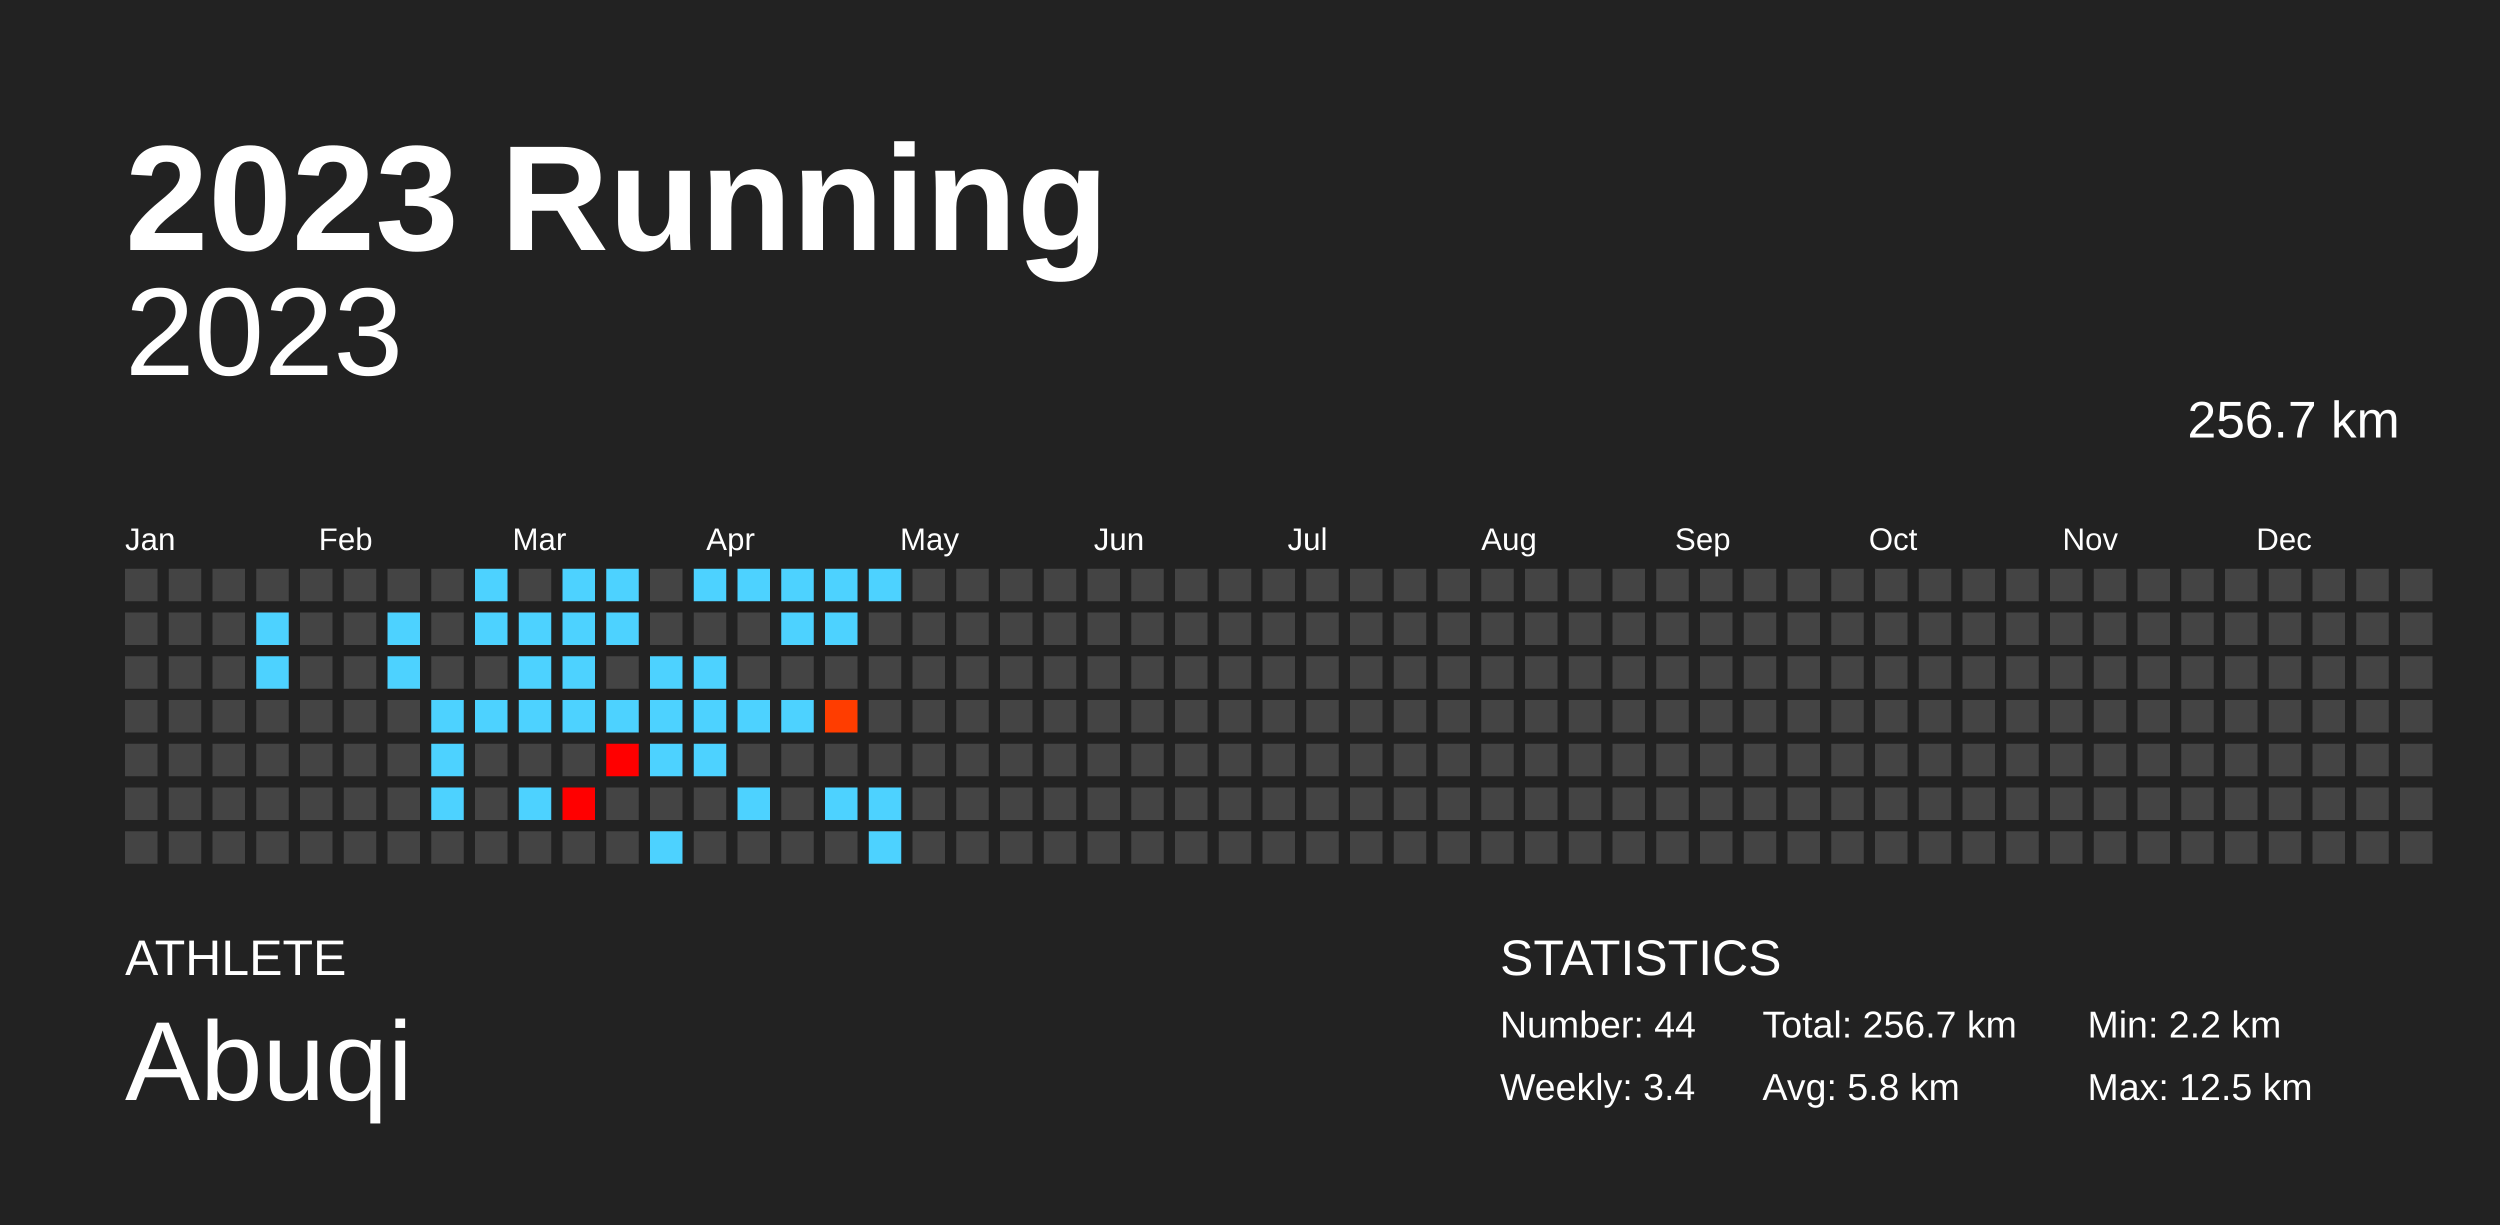
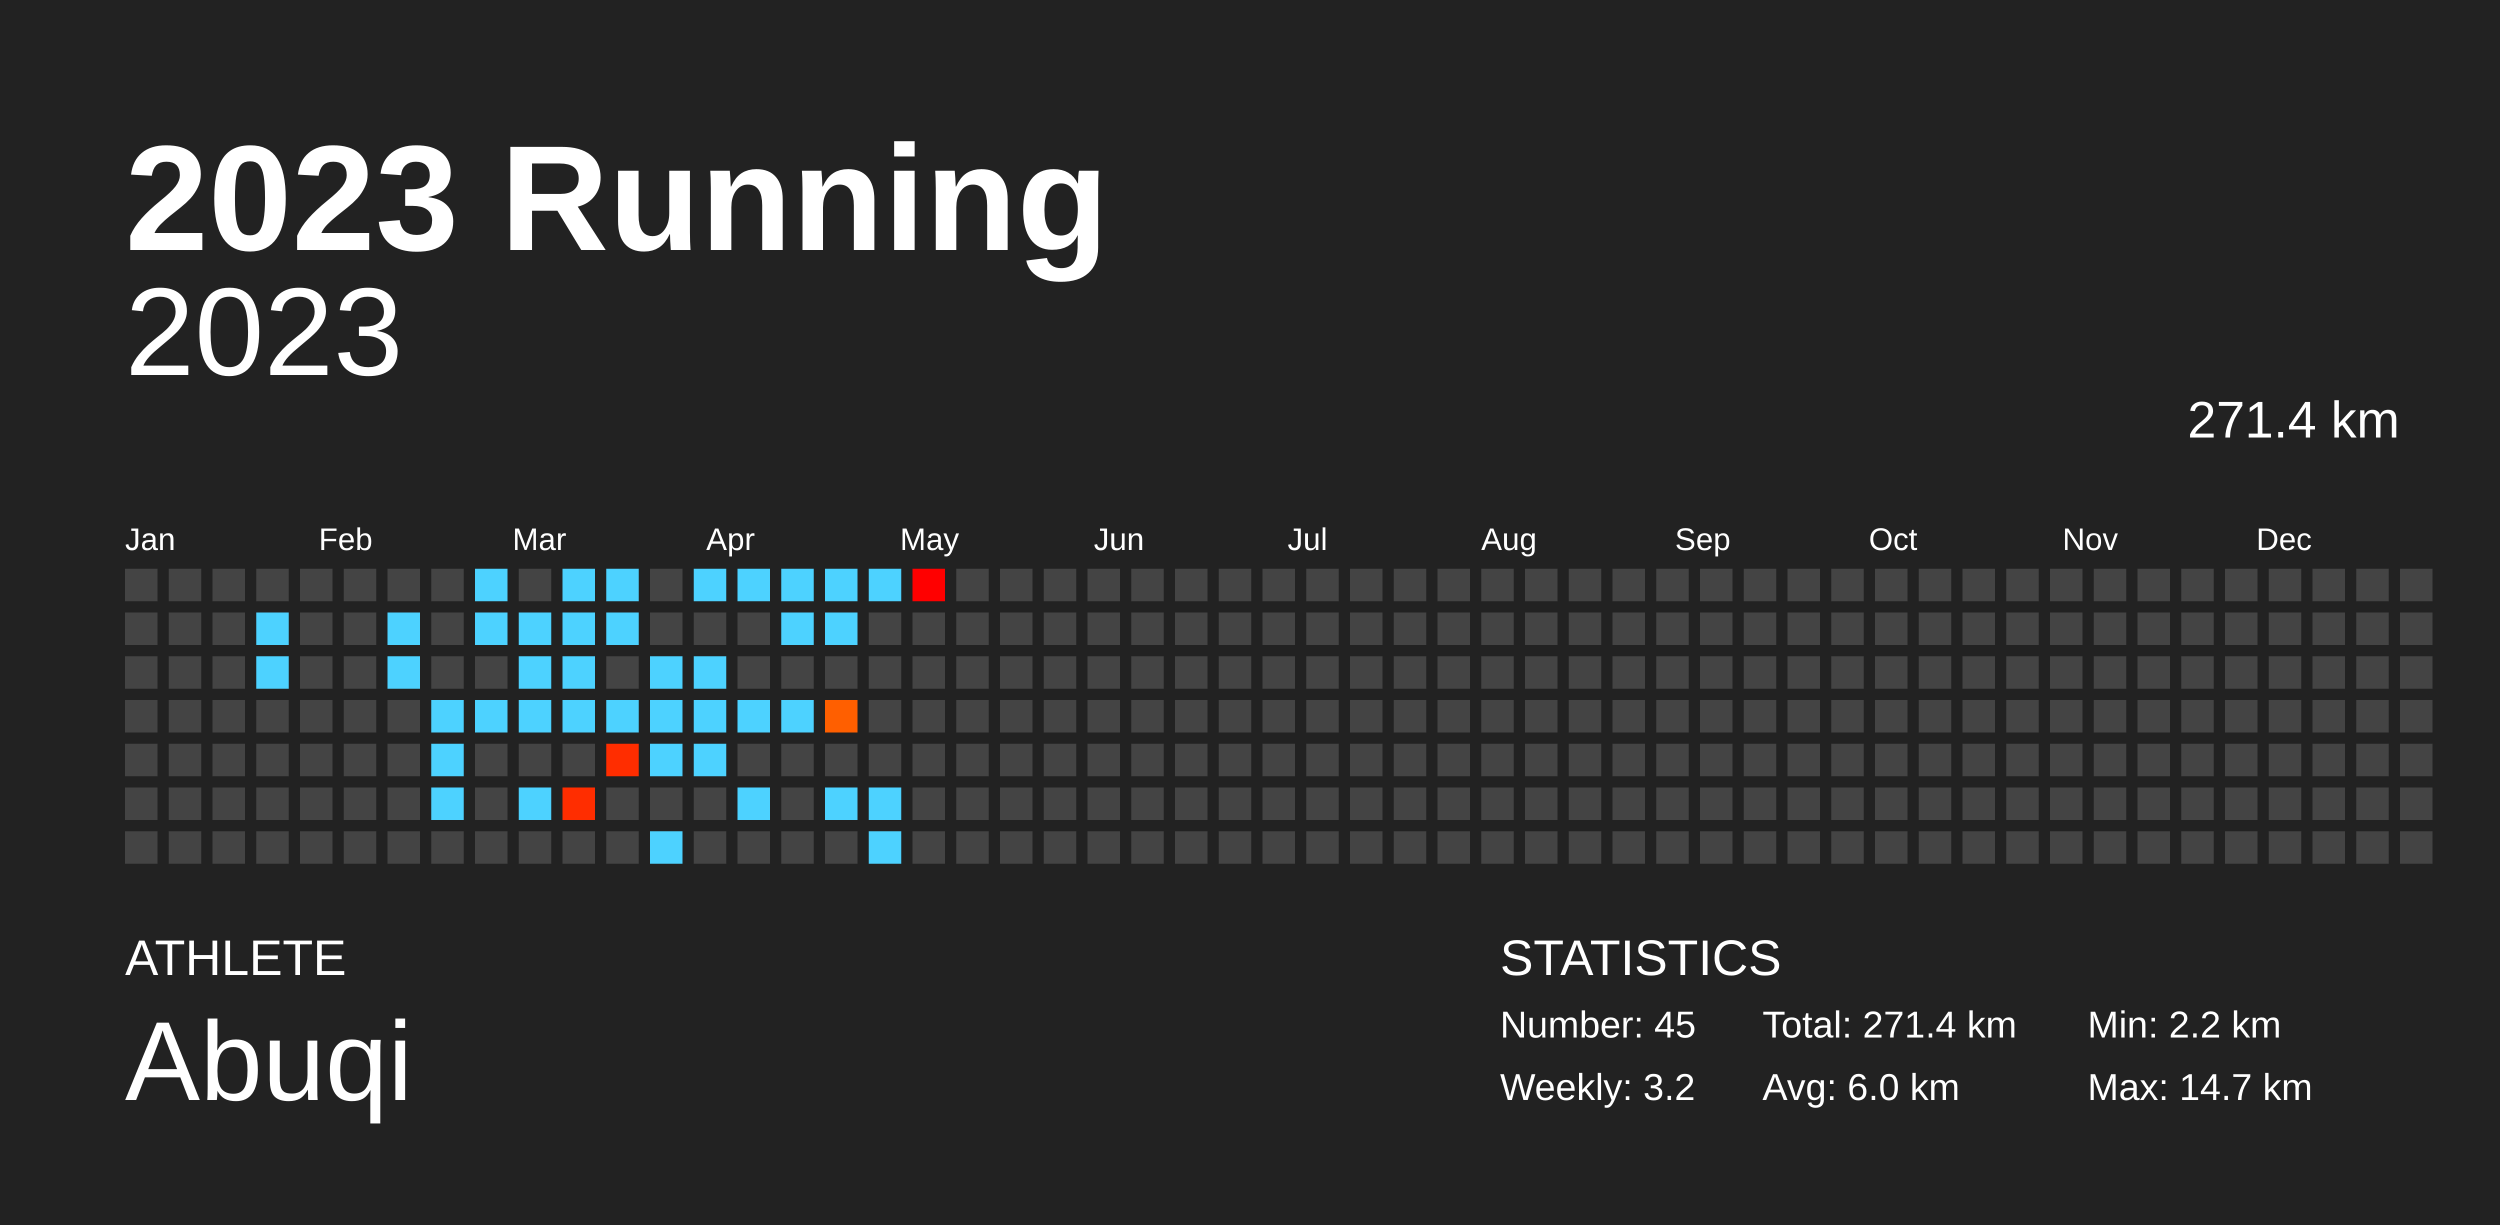
<svg xmlns="http://www.w3.org/2000/svg" baseProfile="full" height="98mm" version="1.1" viewBox="0,0,200,98" width="200mm">
  <defs />
  <rect fill="#222222" height="98" width="200" x="0" y="0" />
  <text fill="#FFFFFF" style="font-size:12px; font-family:Arial; font-weight:bold;" x="10" y="20">2023 Running</text>
  <text fill="#FFFFFF" style="font-size:4px; font-family:Arial" x="10" y="78">ATHLETE</text>
  <text fill="#FFFFFF" style="font-size:9px; font-family:Arial" x="10" y="88">Abuqi</text>
  <text fill="#FFFFFF" style="font-size:4px; font-family:Arial" x="120" y="78">STATISTICS</text>
-   <text fill="#FFFFFF" style="font-size:3px; font-family:Arial" x="120" y="83">Number: 44</text>
-   <text fill="#FFFFFF" style="font-size:3px; font-family:Arial" x="120" y="88">Weekly: 3.4</text>
-   <text fill="#FFFFFF" style="font-size:3px; font-family:Arial" x="141" y="83">Total: 256.7 km</text>
-   <text fill="#FFFFFF" style="font-size:3px; font-family:Arial" x="141" y="88">Avg: 5.8 km</text>
+   <text fill="#FFFFFF" style="font-size:3px; font-family:Arial" x="120" y="83">Number: 45</text>
+   <text fill="#FFFFFF" style="font-size:3px; font-family:Arial" x="120" y="88">Weekly: 3.2</text>
+   <text fill="#FFFFFF" style="font-size:3px; font-family:Arial" x="141" y="83">Total: 271.4 km</text>
+   <text fill="#FFFFFF" style="font-size:3px; font-family:Arial" x="141" y="88">Avg: 6.0 km</text>
  <text fill="#FFFFFF" style="font-size:3px; font-family:Arial" x="167" y="83">Min: 2.2 km</text>
-   <text fill="#FFFFFF" style="font-size:3px; font-family:Arial" x="167" y="88">Max: 12.5 km</text>
+   <text fill="#FFFFFF" style="font-size:3px; font-family:Arial" x="167" y="88">Max: 14.7 km</text>
  <text alignment-baseline="hanging" fill="#FFFFFF" style="font-size:10.0px; font-family:Arial;" x="10" y="30">2023</text>
-   <text alignment-baseline="hanging" fill="#FFFFFF" style="font-size:4.125px; font-family:Arial;" x="175" y="35">256.7 km</text>
+   <text alignment-baseline="hanging" fill="#FFFFFF" style="font-size:4.125px; font-family:Arial;" x="175" y="35">271.4 km</text>
  <text fill="#FFFFFF" style="font-size:2.5px; font-family:Arial" x="10.0" y="44">Jan</text>
  <text fill="#FFFFFF" style="font-size:2.5px; font-family:Arial" x="25.5" y="44">Feb</text>
  <text fill="#FFFFFF" style="font-size:2.5px; font-family:Arial" x="41.0" y="44">Mar</text>
  <text fill="#FFFFFF" style="font-size:2.5px; font-family:Arial" x="56.5" y="44">Apr</text>
  <text fill="#FFFFFF" style="font-size:2.5px; font-family:Arial" x="72.0" y="44">May</text>
  <text fill="#FFFFFF" style="font-size:2.5px; font-family:Arial" x="87.5" y="44">Jun</text>
  <text fill="#FFFFFF" style="font-size:2.5px; font-family:Arial" x="103.0" y="44">Jul</text>
  <text fill="#FFFFFF" style="font-size:2.5px; font-family:Arial" x="118.5" y="44">Aug</text>
  <text fill="#FFFFFF" style="font-size:2.5px; font-family:Arial" x="134.0" y="44">Sep</text>
  <text fill="#FFFFFF" style="font-size:2.5px; font-family:Arial" x="149.5" y="44">Oct</text>
  <text fill="#FFFFFF" style="font-size:2.5px; font-family:Arial" x="165.0" y="44">Nov</text>
  <text fill="#FFFFFF" style="font-size:2.5px; font-family:Arial" x="180.5" y="44">Dec</text>
  <rect fill="#444444" height="2.6" width="2.6" x="10.0" y="45.5" />
  <rect fill="#444444" height="2.6" width="2.6" x="10.0" y="49.0" />
  <rect fill="#444444" height="2.6" width="2.6" x="10.0" y="52.5" />
  <rect fill="#444444" height="2.6" width="2.6" x="10.0" y="56.0" />
  <rect fill="#444444" height="2.6" width="2.6" x="10.0" y="59.5" />
  <rect fill="#444444" height="2.6" width="2.6" x="10.0" y="63.0" />
  <rect fill="#444444" height="2.6" width="2.6" x="10.0" y="66.5" />
  <rect fill="#444444" height="2.6" width="2.6" x="13.5" y="45.5" />
  <rect fill="#444444" height="2.6" width="2.6" x="13.5" y="49.0" />
  <rect fill="#444444" height="2.6" width="2.6" x="13.5" y="52.5" />
  <rect fill="#444444" height="2.6" width="2.6" x="13.5" y="56.0" />
  <rect fill="#444444" height="2.6" width="2.6" x="13.5" y="59.5" />
  <rect fill="#444444" height="2.6" width="2.6" x="13.5" y="63.0" />
  <rect fill="#444444" height="2.6" width="2.6" x="13.5" y="66.5" />
  <rect fill="#444444" height="2.6" width="2.6" x="17.0" y="45.5" />
  <rect fill="#444444" height="2.6" width="2.6" x="17.0" y="49.0" />
  <rect fill="#444444" height="2.6" width="2.6" x="17.0" y="52.5" />
  <rect fill="#444444" height="2.6" width="2.6" x="17.0" y="56.0" />
  <rect fill="#444444" height="2.6" width="2.6" x="17.0" y="59.5" />
  <rect fill="#444444" height="2.6" width="2.6" x="17.0" y="63.0" />
  <rect fill="#444444" height="2.6" width="2.6" x="17.0" y="66.5" />
  <rect fill="#444444" height="2.6" width="2.6" x="20.5" y="45.5" />
  <rect fill="#4dd2ff" height="2.6" width="2.6" x="20.5" y="49.0" />
  <rect fill="#4dd2ff" height="2.6" width="2.6" x="20.5" y="52.5" />
  <rect fill="#444444" height="2.6" width="2.6" x="20.5" y="56.0" />
  <rect fill="#444444" height="2.6" width="2.6" x="20.5" y="59.5" />
  <rect fill="#444444" height="2.6" width="2.6" x="20.5" y="63.0" />
  <rect fill="#444444" height="2.6" width="2.6" x="20.5" y="66.5" />
  <rect fill="#444444" height="2.6" width="2.6" x="24.0" y="45.5" />
  <rect fill="#444444" height="2.6" width="2.6" x="24.0" y="49.0" />
  <rect fill="#444444" height="2.6" width="2.6" x="24.0" y="52.5" />
  <rect fill="#444444" height="2.6" width="2.6" x="24.0" y="56.0" />
  <rect fill="#444444" height="2.6" width="2.6" x="24.0" y="59.5" />
  <rect fill="#444444" height="2.6" width="2.6" x="24.0" y="63.0" />
  <rect fill="#444444" height="2.6" width="2.6" x="24.0" y="66.5" />
  <rect fill="#444444" height="2.6" width="2.6" x="27.5" y="45.5" />
  <rect fill="#444444" height="2.6" width="2.6" x="27.5" y="49.0" />
  <rect fill="#444444" height="2.6" width="2.6" x="27.5" y="52.5" />
  <rect fill="#444444" height="2.6" width="2.6" x="27.5" y="56.0" />
  <rect fill="#444444" height="2.6" width="2.6" x="27.5" y="59.5" />
  <rect fill="#444444" height="2.6" width="2.6" x="27.5" y="63.0" />
  <rect fill="#444444" height="2.6" width="2.6" x="27.5" y="66.5" />
  <rect fill="#444444" height="2.6" width="2.6" x="31.0" y="45.5" />
  <rect fill="#4dd2ff" height="2.6" width="2.6" x="31.0" y="49.0" />
  <rect fill="#4dd2ff" height="2.6" width="2.6" x="31.0" y="52.5" />
  <rect fill="#444444" height="2.6" width="2.6" x="31.0" y="56.0" />
  <rect fill="#444444" height="2.6" width="2.6" x="31.0" y="59.5" />
  <rect fill="#444444" height="2.6" width="2.6" x="31.0" y="63.0" />
  <rect fill="#444444" height="2.6" width="2.6" x="31.0" y="66.5" />
  <rect fill="#444444" height="2.6" width="2.6" x="34.5" y="45.5" />
  <rect fill="#444444" height="2.6" width="2.6" x="34.5" y="49.0" />
  <rect fill="#444444" height="2.6" width="2.6" x="34.5" y="52.5" />
  <rect fill="#4dd2ff" height="2.6" width="2.6" x="34.5" y="56.0" />
  <rect fill="#4dd2ff" height="2.6" width="2.6" x="34.5" y="59.5" />
  <rect fill="#4dd2ff" height="2.6" width="2.6" x="34.5" y="63.0" />
  <rect fill="#444444" height="2.6" width="2.6" x="34.5" y="66.5" />
  <rect fill="#4dd2ff" height="2.6" width="2.6" x="38.0" y="45.5" />
  <rect fill="#4dd2ff" height="2.6" width="2.6" x="38.0" y="49.0" />
  <rect fill="#444444" height="2.6" width="2.6" x="38.0" y="52.5" />
  <rect fill="#4dd2ff" height="2.6" width="2.6" x="38.0" y="56.0" />
  <rect fill="#444444" height="2.6" width="2.6" x="38.0" y="59.5" />
  <rect fill="#444444" height="2.6" width="2.6" x="38.0" y="63.0" />
  <rect fill="#444444" height="2.6" width="2.6" x="38.0" y="66.5" />
  <rect fill="#444444" height="2.6" width="2.6" x="41.5" y="45.5" />
  <rect fill="#4dd2ff" height="2.6" width="2.6" x="41.5" y="49.0" />
  <rect fill="#4dd2ff" height="2.6" width="2.6" x="41.5" y="52.5" />
  <rect fill="#4dd2ff" height="2.6" width="2.6" x="41.5" y="56.0" />
  <rect fill="#444444" height="2.6" width="2.6" x="41.5" y="59.5" />
  <rect fill="#4dd2ff" height="2.6" width="2.6" x="41.5" y="63.0" />
  <rect fill="#444444" height="2.6" width="2.6" x="41.5" y="66.5" />
  <rect fill="#4dd2ff" height="2.6" width="2.6" x="45.0" y="45.5" />
  <rect fill="#4dd2ff" height="2.6" width="2.6" x="45.0" y="49.0" />
  <rect fill="#4dd2ff" height="2.6" width="2.6" x="45.0" y="52.5" />
  <rect fill="#4dd2ff" height="2.6" width="2.6" x="45.0" y="56.0" />
  <rect fill="#444444" height="2.6" width="2.6" x="45.0" y="59.5" />
-   <rect fill="#ff0000" height="2.6" width="2.6" x="45.0" y="63.0" />
+   <rect fill="#ff2d00" height="2.6" width="2.6" x="45.0" y="63.0" />
  <rect fill="#444444" height="2.6" width="2.6" x="45.0" y="66.5" />
  <rect fill="#4dd2ff" height="2.6" width="2.6" x="48.5" y="45.5" />
  <rect fill="#4dd2ff" height="2.6" width="2.6" x="48.5" y="49.0" />
  <rect fill="#444444" height="2.6" width="2.6" x="48.5" y="52.5" />
  <rect fill="#4dd2ff" height="2.6" width="2.6" x="48.5" y="56.0" />
-   <rect fill="#ff0000" height="2.6" width="2.6" x="48.5" y="59.5" />
+   <rect fill="#ff2d00" height="2.6" width="2.6" x="48.5" y="59.5" />
  <rect fill="#444444" height="2.6" width="2.6" x="48.5" y="63.0" />
  <rect fill="#444444" height="2.6" width="2.6" x="48.5" y="66.5" />
  <rect fill="#444444" height="2.6" width="2.6" x="52.0" y="45.5" />
  <rect fill="#444444" height="2.6" width="2.6" x="52.0" y="49.0" />
  <rect fill="#4dd2ff" height="2.6" width="2.6" x="52.0" y="52.5" />
  <rect fill="#4dd2ff" height="2.6" width="2.6" x="52.0" y="56.0" />
  <rect fill="#4dd2ff" height="2.6" width="2.6" x="52.0" y="59.5" />
  <rect fill="#444444" height="2.6" width="2.6" x="52.0" y="63.0" />
  <rect fill="#4dd2ff" height="2.6" width="2.6" x="52.0" y="66.5" />
  <rect fill="#4dd2ff" height="2.6" width="2.6" x="55.5" y="45.5" />
  <rect fill="#444444" height="2.6" width="2.6" x="55.5" y="49.0" />
  <rect fill="#4dd2ff" height="2.6" width="2.6" x="55.5" y="52.5" />
  <rect fill="#4dd2ff" height="2.6" width="2.6" x="55.5" y="56.0" />
  <rect fill="#4dd2ff" height="2.6" width="2.6" x="55.5" y="59.5" />
  <rect fill="#444444" height="2.6" width="2.6" x="55.5" y="63.0" />
  <rect fill="#444444" height="2.6" width="2.6" x="55.5" y="66.5" />
  <rect fill="#4dd2ff" height="2.6" width="2.6" x="59.0" y="45.5" />
  <rect fill="#444444" height="2.6" width="2.6" x="59.0" y="49.0" />
  <rect fill="#444444" height="2.6" width="2.6" x="59.0" y="52.5" />
  <rect fill="#4dd2ff" height="2.6" width="2.6" x="59.0" y="56.0" />
  <rect fill="#444444" height="2.6" width="2.6" x="59.0" y="59.5" />
  <rect fill="#4dd2ff" height="2.6" width="2.6" x="59.0" y="63.0" />
  <rect fill="#444444" height="2.6" width="2.6" x="59.0" y="66.5" />
  <rect fill="#4dd2ff" height="2.6" width="2.6" x="62.5" y="45.5" />
  <rect fill="#4dd2ff" height="2.6" width="2.6" x="62.5" y="49.0" />
  <rect fill="#444444" height="2.6" width="2.6" x="62.5" y="52.5" />
  <rect fill="#4dd2ff" height="2.6" width="2.6" x="62.5" y="56.0" />
  <rect fill="#444444" height="2.6" width="2.6" x="62.5" y="59.5" />
  <rect fill="#444444" height="2.6" width="2.6" x="62.5" y="63.0" />
  <rect fill="#444444" height="2.6" width="2.6" x="62.5" y="66.5" />
  <rect fill="#4dd2ff" height="2.6" width="2.6" x="66.0" y="45.5" />
  <rect fill="#4dd2ff" height="2.6" width="2.6" x="66.0" y="49.0" />
  <rect fill="#444444" height="2.6" width="2.6" x="66.0" y="52.5" />
-   <rect fill="#ff3d00" height="2.6" width="2.6" x="66.0" y="56.0" />
+   <rect fill="#ff5f00" height="2.6" width="2.6" x="66.0" y="56.0" />
  <rect fill="#444444" height="2.6" width="2.6" x="66.0" y="59.5" />
  <rect fill="#4dd2ff" height="2.6" width="2.6" x="66.0" y="63.0" />
  <rect fill="#444444" height="2.6" width="2.6" x="66.0" y="66.5" />
  <rect fill="#4dd2ff" height="2.6" width="2.6" x="69.5" y="45.5" />
  <rect fill="#444444" height="2.6" width="2.6" x="69.5" y="49.0" />
  <rect fill="#444444" height="2.6" width="2.6" x="69.5" y="52.5" />
  <rect fill="#444444" height="2.6" width="2.6" x="69.5" y="56.0" />
  <rect fill="#444444" height="2.6" width="2.6" x="69.5" y="59.5" />
  <rect fill="#4dd2ff" height="2.6" width="2.6" x="69.5" y="63.0" />
  <rect fill="#4dd2ff" height="2.6" width="2.6" x="69.5" y="66.5" />
-   <rect fill="#444444" height="2.6" width="2.6" x="73.0" y="45.5" />
+   <rect fill="#ff0000" height="2.6" width="2.6" x="73.0" y="45.5" />
  <rect fill="#444444" height="2.6" width="2.6" x="73.0" y="49.0" />
  <rect fill="#444444" height="2.6" width="2.6" x="73.0" y="52.5" />
  <rect fill="#444444" height="2.6" width="2.6" x="73.0" y="56.0" />
  <rect fill="#444444" height="2.6" width="2.6" x="73.0" y="59.5" />
  <rect fill="#444444" height="2.6" width="2.6" x="73.0" y="63.0" />
  <rect fill="#444444" height="2.6" width="2.6" x="73.0" y="66.5" />
  <rect fill="#444444" height="2.6" width="2.6" x="76.5" y="45.5" />
  <rect fill="#444444" height="2.6" width="2.6" x="76.5" y="49.0" />
  <rect fill="#444444" height="2.6" width="2.6" x="76.5" y="52.5" />
  <rect fill="#444444" height="2.6" width="2.6" x="76.5" y="56.0" />
  <rect fill="#444444" height="2.6" width="2.6" x="76.5" y="59.5" />
  <rect fill="#444444" height="2.6" width="2.6" x="76.5" y="63.0" />
  <rect fill="#444444" height="2.6" width="2.6" x="76.5" y="66.5" />
  <rect fill="#444444" height="2.6" width="2.6" x="80.0" y="45.5" />
  <rect fill="#444444" height="2.6" width="2.6" x="80.0" y="49.0" />
  <rect fill="#444444" height="2.6" width="2.6" x="80.0" y="52.5" />
  <rect fill="#444444" height="2.6" width="2.6" x="80.0" y="56.0" />
  <rect fill="#444444" height="2.6" width="2.6" x="80.0" y="59.5" />
  <rect fill="#444444" height="2.6" width="2.6" x="80.0" y="63.0" />
  <rect fill="#444444" height="2.6" width="2.6" x="80.0" y="66.5" />
  <rect fill="#444444" height="2.6" width="2.6" x="83.5" y="45.5" />
  <rect fill="#444444" height="2.6" width="2.6" x="83.5" y="49.0" />
  <rect fill="#444444" height="2.6" width="2.6" x="83.5" y="52.5" />
  <rect fill="#444444" height="2.6" width="2.6" x="83.5" y="56.0" />
  <rect fill="#444444" height="2.6" width="2.6" x="83.5" y="59.5" />
  <rect fill="#444444" height="2.6" width="2.6" x="83.5" y="63.0" />
  <rect fill="#444444" height="2.6" width="2.6" x="83.5" y="66.5" />
  <rect fill="#444444" height="2.6" width="2.6" x="87.0" y="45.5" />
  <rect fill="#444444" height="2.6" width="2.6" x="87.0" y="49.0" />
  <rect fill="#444444" height="2.6" width="2.6" x="87.0" y="52.5" />
  <rect fill="#444444" height="2.6" width="2.6" x="87.0" y="56.0" />
  <rect fill="#444444" height="2.6" width="2.6" x="87.0" y="59.5" />
  <rect fill="#444444" height="2.6" width="2.6" x="87.0" y="63.0" />
  <rect fill="#444444" height="2.6" width="2.6" x="87.0" y="66.5" />
  <rect fill="#444444" height="2.6" width="2.6" x="90.5" y="45.5" />
  <rect fill="#444444" height="2.6" width="2.6" x="90.5" y="49.0" />
  <rect fill="#444444" height="2.6" width="2.6" x="90.5" y="52.5" />
  <rect fill="#444444" height="2.6" width="2.6" x="90.5" y="56.0" />
  <rect fill="#444444" height="2.6" width="2.6" x="90.5" y="59.5" />
  <rect fill="#444444" height="2.6" width="2.6" x="90.5" y="63.0" />
  <rect fill="#444444" height="2.6" width="2.6" x="90.5" y="66.5" />
  <rect fill="#444444" height="2.6" width="2.6" x="94.0" y="45.5" />
  <rect fill="#444444" height="2.6" width="2.6" x="94.0" y="49.0" />
  <rect fill="#444444" height="2.6" width="2.6" x="94.0" y="52.5" />
  <rect fill="#444444" height="2.6" width="2.6" x="94.0" y="56.0" />
  <rect fill="#444444" height="2.6" width="2.6" x="94.0" y="59.5" />
  <rect fill="#444444" height="2.6" width="2.6" x="94.0" y="63.0" />
  <rect fill="#444444" height="2.6" width="2.6" x="94.0" y="66.5" />
  <rect fill="#444444" height="2.6" width="2.6" x="97.5" y="45.5" />
  <rect fill="#444444" height="2.6" width="2.6" x="97.5" y="49.0" />
  <rect fill="#444444" height="2.6" width="2.6" x="97.5" y="52.5" />
  <rect fill="#444444" height="2.6" width="2.6" x="97.5" y="56.0" />
  <rect fill="#444444" height="2.6" width="2.6" x="97.5" y="59.5" />
  <rect fill="#444444" height="2.6" width="2.6" x="97.5" y="63.0" />
  <rect fill="#444444" height="2.6" width="2.6" x="97.5" y="66.5" />
  <rect fill="#444444" height="2.6" width="2.6" x="101.0" y="45.5" />
  <rect fill="#444444" height="2.6" width="2.6" x="101.0" y="49.0" />
  <rect fill="#444444" height="2.6" width="2.6" x="101.0" y="52.5" />
  <rect fill="#444444" height="2.6" width="2.6" x="101.0" y="56.0" />
  <rect fill="#444444" height="2.6" width="2.6" x="101.0" y="59.5" />
  <rect fill="#444444" height="2.6" width="2.6" x="101.0" y="63.0" />
  <rect fill="#444444" height="2.6" width="2.6" x="101.0" y="66.5" />
  <rect fill="#444444" height="2.6" width="2.6" x="104.5" y="45.5" />
  <rect fill="#444444" height="2.6" width="2.6" x="104.5" y="49.0" />
  <rect fill="#444444" height="2.6" width="2.6" x="104.5" y="52.5" />
  <rect fill="#444444" height="2.6" width="2.6" x="104.5" y="56.0" />
  <rect fill="#444444" height="2.6" width="2.6" x="104.5" y="59.5" />
  <rect fill="#444444" height="2.6" width="2.6" x="104.5" y="63.0" />
  <rect fill="#444444" height="2.6" width="2.6" x="104.5" y="66.5" />
  <rect fill="#444444" height="2.6" width="2.6" x="108.0" y="45.5" />
  <rect fill="#444444" height="2.6" width="2.6" x="108.0" y="49.0" />
  <rect fill="#444444" height="2.6" width="2.6" x="108.0" y="52.5" />
  <rect fill="#444444" height="2.6" width="2.6" x="108.0" y="56.0" />
  <rect fill="#444444" height="2.6" width="2.6" x="108.0" y="59.5" />
  <rect fill="#444444" height="2.6" width="2.6" x="108.0" y="63.0" />
  <rect fill="#444444" height="2.6" width="2.6" x="108.0" y="66.5" />
  <rect fill="#444444" height="2.6" width="2.6" x="111.5" y="45.5" />
  <rect fill="#444444" height="2.6" width="2.6" x="111.5" y="49.0" />
  <rect fill="#444444" height="2.6" width="2.6" x="111.5" y="52.5" />
  <rect fill="#444444" height="2.6" width="2.6" x="111.5" y="56.0" />
  <rect fill="#444444" height="2.6" width="2.6" x="111.5" y="59.5" />
  <rect fill="#444444" height="2.6" width="2.6" x="111.5" y="63.0" />
  <rect fill="#444444" height="2.6" width="2.6" x="111.5" y="66.5" />
  <rect fill="#444444" height="2.6" width="2.6" x="115.0" y="45.5" />
  <rect fill="#444444" height="2.6" width="2.6" x="115.0" y="49.0" />
  <rect fill="#444444" height="2.6" width="2.6" x="115.0" y="52.5" />
  <rect fill="#444444" height="2.6" width="2.6" x="115.0" y="56.0" />
  <rect fill="#444444" height="2.6" width="2.6" x="115.0" y="59.5" />
  <rect fill="#444444" height="2.6" width="2.6" x="115.0" y="63.0" />
  <rect fill="#444444" height="2.6" width="2.6" x="115.0" y="66.5" />
  <rect fill="#444444" height="2.6" width="2.6" x="118.5" y="45.5" />
  <rect fill="#444444" height="2.6" width="2.6" x="118.5" y="49.0" />
  <rect fill="#444444" height="2.6" width="2.6" x="118.5" y="52.5" />
  <rect fill="#444444" height="2.6" width="2.6" x="118.5" y="56.0" />
  <rect fill="#444444" height="2.6" width="2.6" x="118.5" y="59.5" />
  <rect fill="#444444" height="2.6" width="2.6" x="118.5" y="63.0" />
  <rect fill="#444444" height="2.6" width="2.6" x="118.5" y="66.5" />
  <rect fill="#444444" height="2.6" width="2.6" x="122.0" y="45.5" />
  <rect fill="#444444" height="2.6" width="2.6" x="122.0" y="49.0" />
  <rect fill="#444444" height="2.6" width="2.6" x="122.0" y="52.5" />
  <rect fill="#444444" height="2.6" width="2.6" x="122.0" y="56.0" />
  <rect fill="#444444" height="2.6" width="2.6" x="122.0" y="59.5" />
  <rect fill="#444444" height="2.6" width="2.6" x="122.0" y="63.0" />
  <rect fill="#444444" height="2.6" width="2.6" x="122.0" y="66.5" />
  <rect fill="#444444" height="2.6" width="2.6" x="125.5" y="45.5" />
  <rect fill="#444444" height="2.6" width="2.6" x="125.5" y="49.0" />
  <rect fill="#444444" height="2.6" width="2.6" x="125.5" y="52.5" />
  <rect fill="#444444" height="2.6" width="2.6" x="125.5" y="56.0" />
  <rect fill="#444444" height="2.6" width="2.6" x="125.5" y="59.5" />
  <rect fill="#444444" height="2.6" width="2.6" x="125.5" y="63.0" />
  <rect fill="#444444" height="2.6" width="2.6" x="125.5" y="66.5" />
  <rect fill="#444444" height="2.6" width="2.6" x="129.0" y="45.5" />
  <rect fill="#444444" height="2.6" width="2.6" x="129.0" y="49.0" />
  <rect fill="#444444" height="2.6" width="2.6" x="129.0" y="52.5" />
  <rect fill="#444444" height="2.6" width="2.6" x="129.0" y="56.0" />
  <rect fill="#444444" height="2.6" width="2.6" x="129.0" y="59.5" />
  <rect fill="#444444" height="2.6" width="2.6" x="129.0" y="63.0" />
  <rect fill="#444444" height="2.6" width="2.6" x="129.0" y="66.5" />
  <rect fill="#444444" height="2.6" width="2.6" x="132.5" y="45.5" />
  <rect fill="#444444" height="2.6" width="2.6" x="132.5" y="49.0" />
  <rect fill="#444444" height="2.6" width="2.6" x="132.5" y="52.5" />
  <rect fill="#444444" height="2.6" width="2.6" x="132.5" y="56.0" />
  <rect fill="#444444" height="2.6" width="2.6" x="132.5" y="59.5" />
  <rect fill="#444444" height="2.6" width="2.6" x="132.5" y="63.0" />
  <rect fill="#444444" height="2.6" width="2.6" x="132.5" y="66.5" />
  <rect fill="#444444" height="2.6" width="2.6" x="136.0" y="45.5" />
  <rect fill="#444444" height="2.6" width="2.6" x="136.0" y="49.0" />
  <rect fill="#444444" height="2.6" width="2.6" x="136.0" y="52.5" />
  <rect fill="#444444" height="2.6" width="2.6" x="136.0" y="56.0" />
  <rect fill="#444444" height="2.6" width="2.6" x="136.0" y="59.5" />
  <rect fill="#444444" height="2.6" width="2.6" x="136.0" y="63.0" />
  <rect fill="#444444" height="2.6" width="2.6" x="136.0" y="66.5" />
  <rect fill="#444444" height="2.6" width="2.6" x="139.5" y="45.5" />
  <rect fill="#444444" height="2.6" width="2.6" x="139.5" y="49.0" />
  <rect fill="#444444" height="2.6" width="2.6" x="139.5" y="52.5" />
  <rect fill="#444444" height="2.6" width="2.6" x="139.5" y="56.0" />
  <rect fill="#444444" height="2.6" width="2.6" x="139.5" y="59.5" />
  <rect fill="#444444" height="2.6" width="2.6" x="139.5" y="63.0" />
  <rect fill="#444444" height="2.6" width="2.6" x="139.5" y="66.5" />
  <rect fill="#444444" height="2.6" width="2.6" x="143.0" y="45.5" />
  <rect fill="#444444" height="2.6" width="2.6" x="143.0" y="49.0" />
  <rect fill="#444444" height="2.6" width="2.6" x="143.0" y="52.5" />
  <rect fill="#444444" height="2.6" width="2.6" x="143.0" y="56.0" />
  <rect fill="#444444" height="2.6" width="2.6" x="143.0" y="59.5" />
  <rect fill="#444444" height="2.6" width="2.6" x="143.0" y="63.0" />
  <rect fill="#444444" height="2.6" width="2.6" x="143.0" y="66.5" />
  <rect fill="#444444" height="2.6" width="2.6" x="146.5" y="45.5" />
  <rect fill="#444444" height="2.6" width="2.6" x="146.5" y="49.0" />
  <rect fill="#444444" height="2.6" width="2.6" x="146.5" y="52.5" />
  <rect fill="#444444" height="2.6" width="2.6" x="146.5" y="56.0" />
  <rect fill="#444444" height="2.6" width="2.6" x="146.5" y="59.5" />
  <rect fill="#444444" height="2.6" width="2.6" x="146.5" y="63.0" />
  <rect fill="#444444" height="2.6" width="2.6" x="146.5" y="66.5" />
  <rect fill="#444444" height="2.6" width="2.6" x="150.0" y="45.5" />
  <rect fill="#444444" height="2.6" width="2.6" x="150.0" y="49.0" />
  <rect fill="#444444" height="2.6" width="2.6" x="150.0" y="52.5" />
  <rect fill="#444444" height="2.6" width="2.6" x="150.0" y="56.0" />
  <rect fill="#444444" height="2.6" width="2.6" x="150.0" y="59.5" />
  <rect fill="#444444" height="2.6" width="2.6" x="150.0" y="63.0" />
  <rect fill="#444444" height="2.6" width="2.6" x="150.0" y="66.5" />
  <rect fill="#444444" height="2.6" width="2.6" x="153.5" y="45.5" />
  <rect fill="#444444" height="2.6" width="2.6" x="153.5" y="49.0" />
  <rect fill="#444444" height="2.6" width="2.6" x="153.5" y="52.5" />
  <rect fill="#444444" height="2.6" width="2.6" x="153.5" y="56.0" />
  <rect fill="#444444" height="2.6" width="2.6" x="153.5" y="59.5" />
  <rect fill="#444444" height="2.6" width="2.6" x="153.5" y="63.0" />
  <rect fill="#444444" height="2.6" width="2.6" x="153.5" y="66.5" />
  <rect fill="#444444" height="2.6" width="2.6" x="157.0" y="45.5" />
  <rect fill="#444444" height="2.6" width="2.6" x="157.0" y="49.0" />
  <rect fill="#444444" height="2.6" width="2.6" x="157.0" y="52.5" />
  <rect fill="#444444" height="2.6" width="2.6" x="157.0" y="56.0" />
  <rect fill="#444444" height="2.6" width="2.6" x="157.0" y="59.5" />
  <rect fill="#444444" height="2.6" width="2.6" x="157.0" y="63.0" />
  <rect fill="#444444" height="2.6" width="2.6" x="157.0" y="66.5" />
  <rect fill="#444444" height="2.6" width="2.6" x="160.5" y="45.5" />
  <rect fill="#444444" height="2.6" width="2.6" x="160.5" y="49.0" />
  <rect fill="#444444" height="2.6" width="2.6" x="160.5" y="52.5" />
  <rect fill="#444444" height="2.6" width="2.6" x="160.5" y="56.0" />
  <rect fill="#444444" height="2.6" width="2.6" x="160.5" y="59.5" />
  <rect fill="#444444" height="2.6" width="2.6" x="160.5" y="63.0" />
  <rect fill="#444444" height="2.6" width="2.6" x="160.5" y="66.5" />
  <rect fill="#444444" height="2.6" width="2.6" x="164.0" y="45.5" />
  <rect fill="#444444" height="2.6" width="2.6" x="164.0" y="49.0" />
  <rect fill="#444444" height="2.6" width="2.6" x="164.0" y="52.5" />
  <rect fill="#444444" height="2.6" width="2.6" x="164.0" y="56.0" />
  <rect fill="#444444" height="2.6" width="2.6" x="164.0" y="59.5" />
  <rect fill="#444444" height="2.6" width="2.6" x="164.0" y="63.0" />
  <rect fill="#444444" height="2.6" width="2.6" x="164.0" y="66.5" />
  <rect fill="#444444" height="2.6" width="2.6" x="167.5" y="45.5" />
  <rect fill="#444444" height="2.6" width="2.6" x="167.5" y="49.0" />
  <rect fill="#444444" height="2.6" width="2.6" x="167.5" y="52.5" />
  <rect fill="#444444" height="2.6" width="2.6" x="167.5" y="56.0" />
  <rect fill="#444444" height="2.6" width="2.6" x="167.5" y="59.5" />
  <rect fill="#444444" height="2.6" width="2.6" x="167.5" y="63.0" />
  <rect fill="#444444" height="2.6" width="2.6" x="167.5" y="66.5" />
  <rect fill="#444444" height="2.6" width="2.6" x="171.0" y="45.5" />
  <rect fill="#444444" height="2.6" width="2.6" x="171.0" y="49.0" />
  <rect fill="#444444" height="2.6" width="2.6" x="171.0" y="52.5" />
  <rect fill="#444444" height="2.6" width="2.6" x="171.0" y="56.0" />
  <rect fill="#444444" height="2.6" width="2.6" x="171.0" y="59.5" />
  <rect fill="#444444" height="2.6" width="2.6" x="171.0" y="63.0" />
  <rect fill="#444444" height="2.6" width="2.6" x="171.0" y="66.5" />
  <rect fill="#444444" height="2.6" width="2.6" x="174.5" y="45.5" />
  <rect fill="#444444" height="2.6" width="2.6" x="174.5" y="49.0" />
  <rect fill="#444444" height="2.6" width="2.6" x="174.5" y="52.5" />
  <rect fill="#444444" height="2.6" width="2.6" x="174.5" y="56.0" />
  <rect fill="#444444" height="2.6" width="2.6" x="174.5" y="59.5" />
  <rect fill="#444444" height="2.6" width="2.6" x="174.5" y="63.0" />
  <rect fill="#444444" height="2.6" width="2.6" x="174.5" y="66.5" />
  <rect fill="#444444" height="2.6" width="2.6" x="178.0" y="45.5" />
  <rect fill="#444444" height="2.6" width="2.6" x="178.0" y="49.0" />
  <rect fill="#444444" height="2.6" width="2.6" x="178.0" y="52.5" />
  <rect fill="#444444" height="2.6" width="2.6" x="178.0" y="56.0" />
  <rect fill="#444444" height="2.6" width="2.6" x="178.0" y="59.5" />
  <rect fill="#444444" height="2.6" width="2.6" x="178.0" y="63.0" />
  <rect fill="#444444" height="2.6" width="2.6" x="178.0" y="66.5" />
  <rect fill="#444444" height="2.6" width="2.6" x="181.5" y="45.5" />
  <rect fill="#444444" height="2.6" width="2.6" x="181.5" y="49.0" />
  <rect fill="#444444" height="2.6" width="2.6" x="181.5" y="52.5" />
  <rect fill="#444444" height="2.6" width="2.6" x="181.5" y="56.0" />
  <rect fill="#444444" height="2.6" width="2.6" x="181.5" y="59.5" />
  <rect fill="#444444" height="2.6" width="2.6" x="181.5" y="63.0" />
  <rect fill="#444444" height="2.6" width="2.6" x="181.5" y="66.5" />
  <rect fill="#444444" height="2.6" width="2.6" x="185.0" y="45.5" />
  <rect fill="#444444" height="2.6" width="2.6" x="185.0" y="49.0" />
  <rect fill="#444444" height="2.6" width="2.6" x="185.0" y="52.5" />
  <rect fill="#444444" height="2.6" width="2.6" x="185.0" y="56.0" />
  <rect fill="#444444" height="2.6" width="2.6" x="185.0" y="59.5" />
  <rect fill="#444444" height="2.6" width="2.6" x="185.0" y="63.0" />
  <rect fill="#444444" height="2.6" width="2.6" x="185.0" y="66.5" />
  <rect fill="#444444" height="2.6" width="2.6" x="188.5" y="45.5" />
  <rect fill="#444444" height="2.6" width="2.6" x="188.5" y="49.0" />
  <rect fill="#444444" height="2.6" width="2.6" x="188.5" y="52.5" />
  <rect fill="#444444" height="2.6" width="2.6" x="188.5" y="56.0" />
  <rect fill="#444444" height="2.6" width="2.6" x="188.5" y="59.5" />
  <rect fill="#444444" height="2.6" width="2.6" x="188.5" y="63.0" />
  <rect fill="#444444" height="2.6" width="2.6" x="188.5" y="66.5" />
  <rect fill="#444444" height="2.6" width="2.6" x="192.0" y="45.5" />
  <rect fill="#444444" height="2.6" width="2.6" x="192.0" y="49.0" />
  <rect fill="#444444" height="2.6" width="2.6" x="192.0" y="52.5" />
  <rect fill="#444444" height="2.6" width="2.6" x="192.0" y="56.0" />
  <rect fill="#444444" height="2.6" width="2.6" x="192.0" y="59.5" />
  <rect fill="#444444" height="2.6" width="2.6" x="192.0" y="63.0" />
  <rect fill="#444444" height="2.6" width="2.6" x="192.0" y="66.5" />
</svg>
